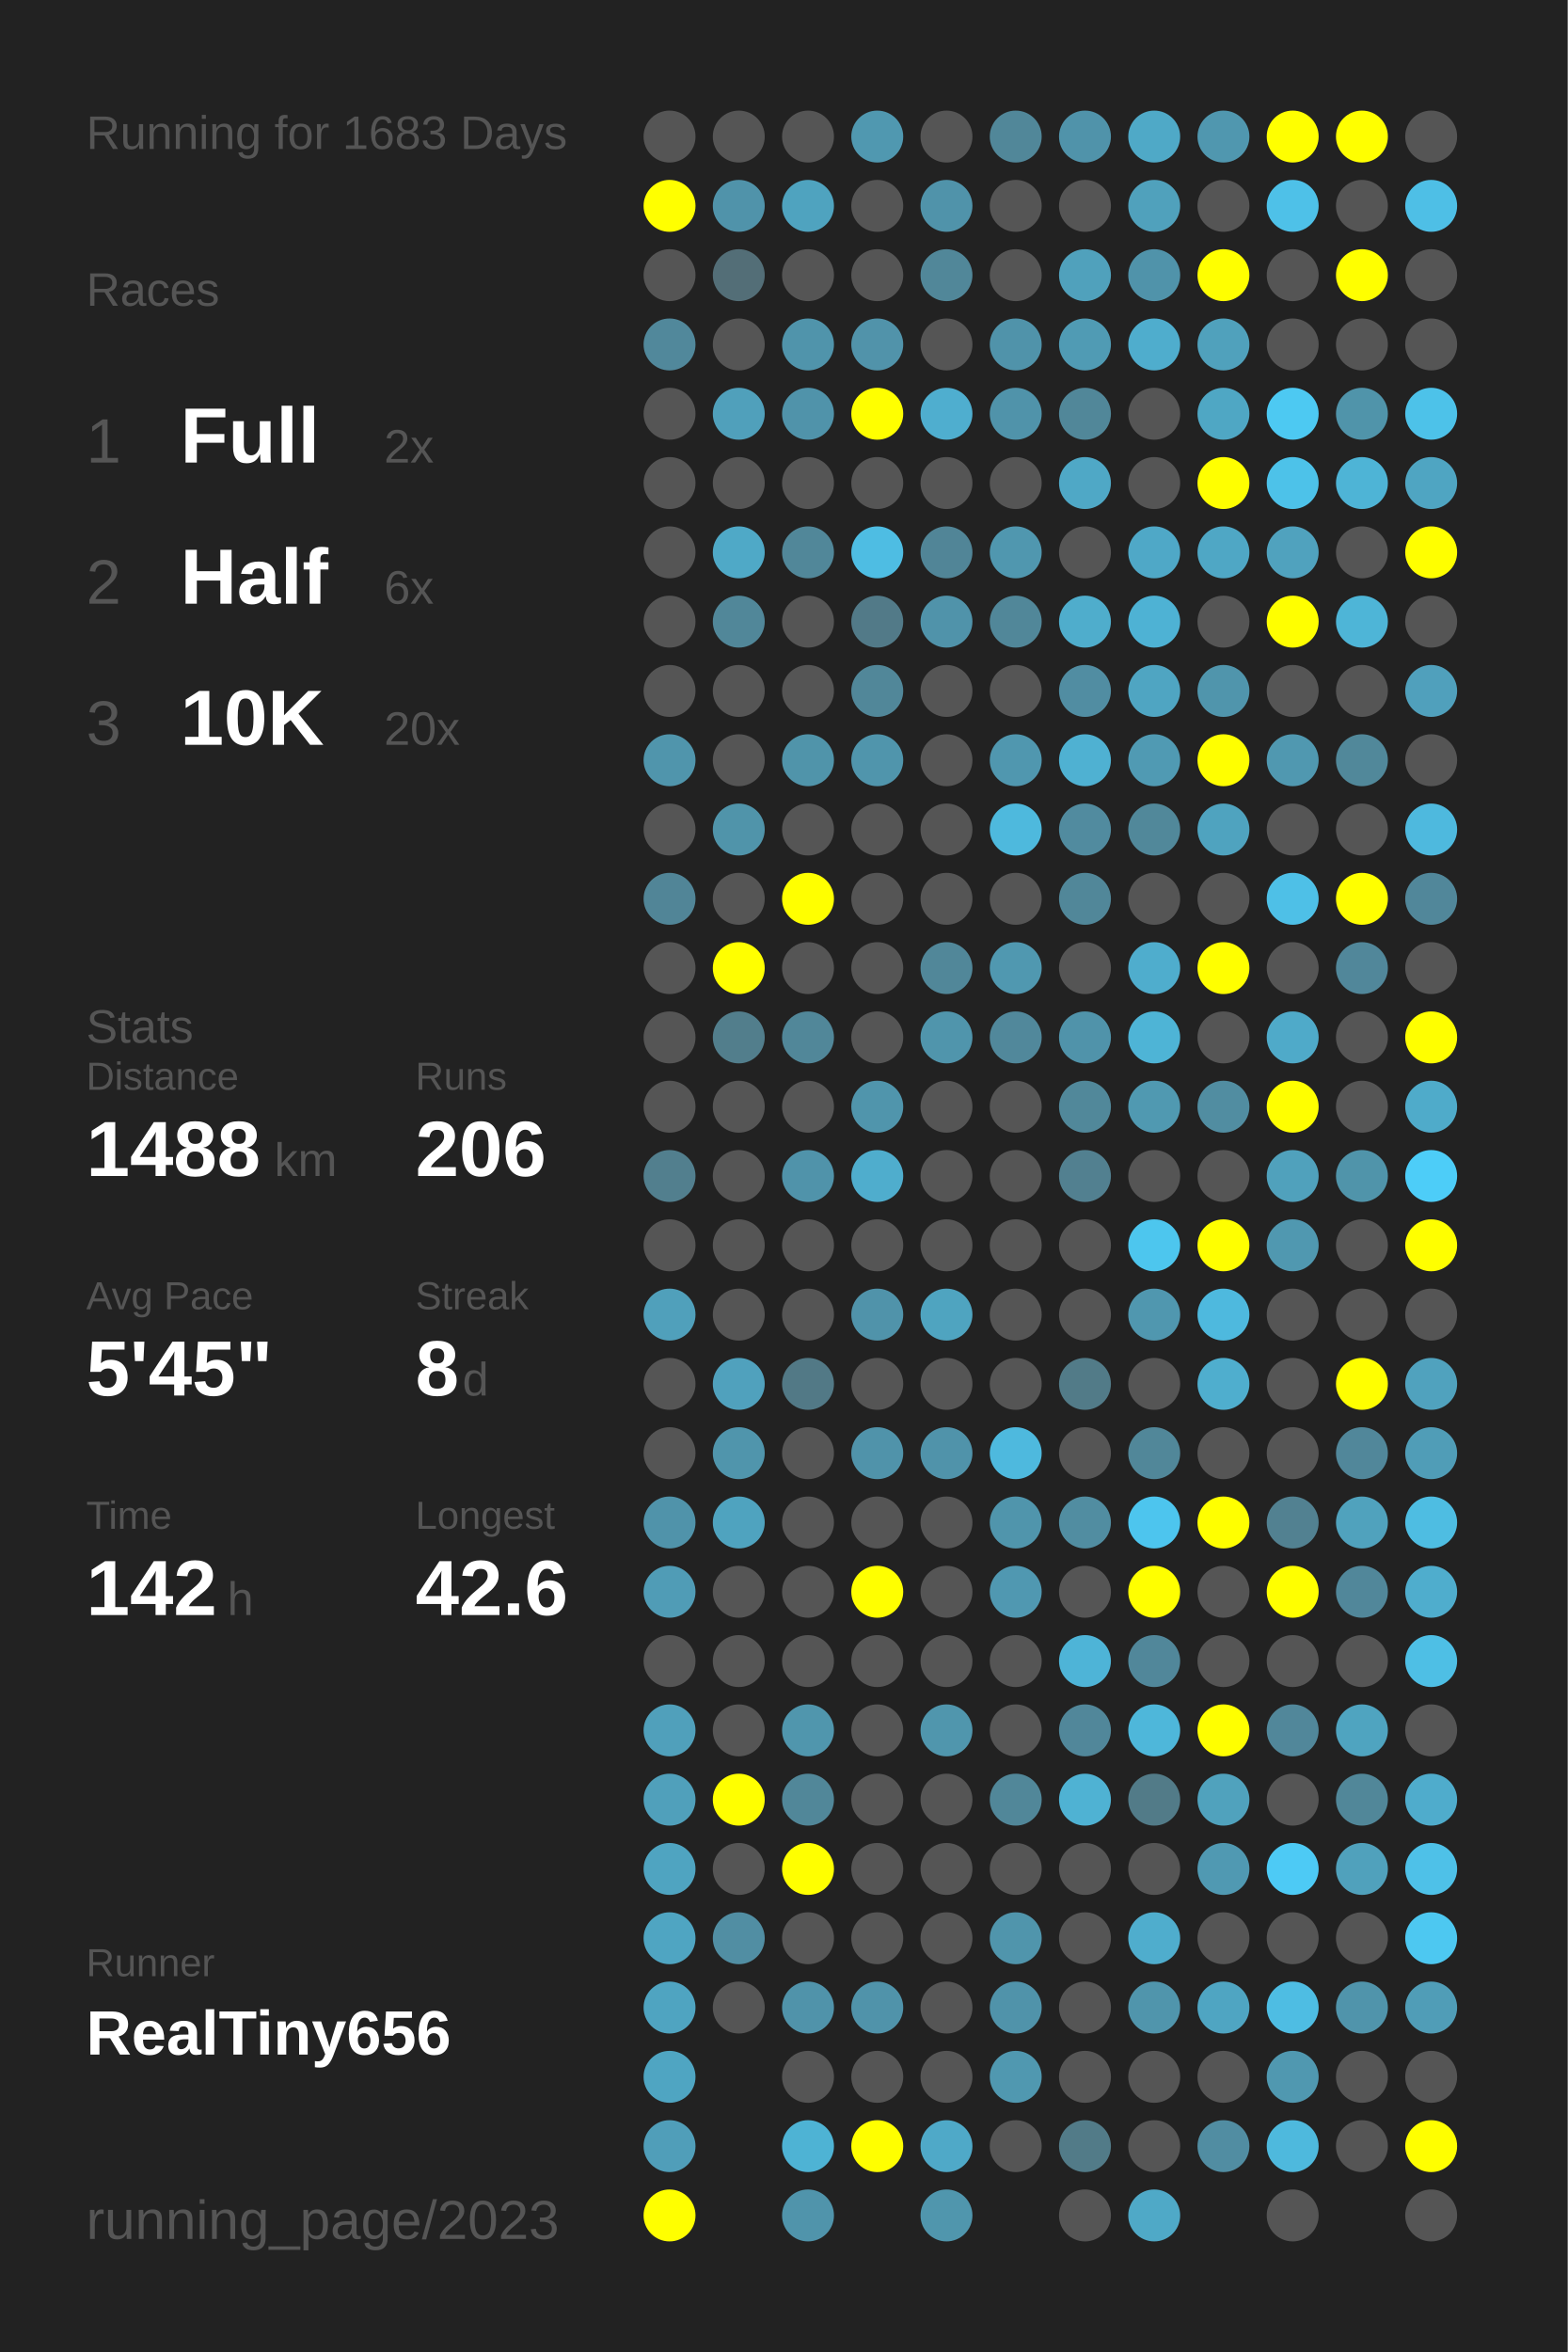
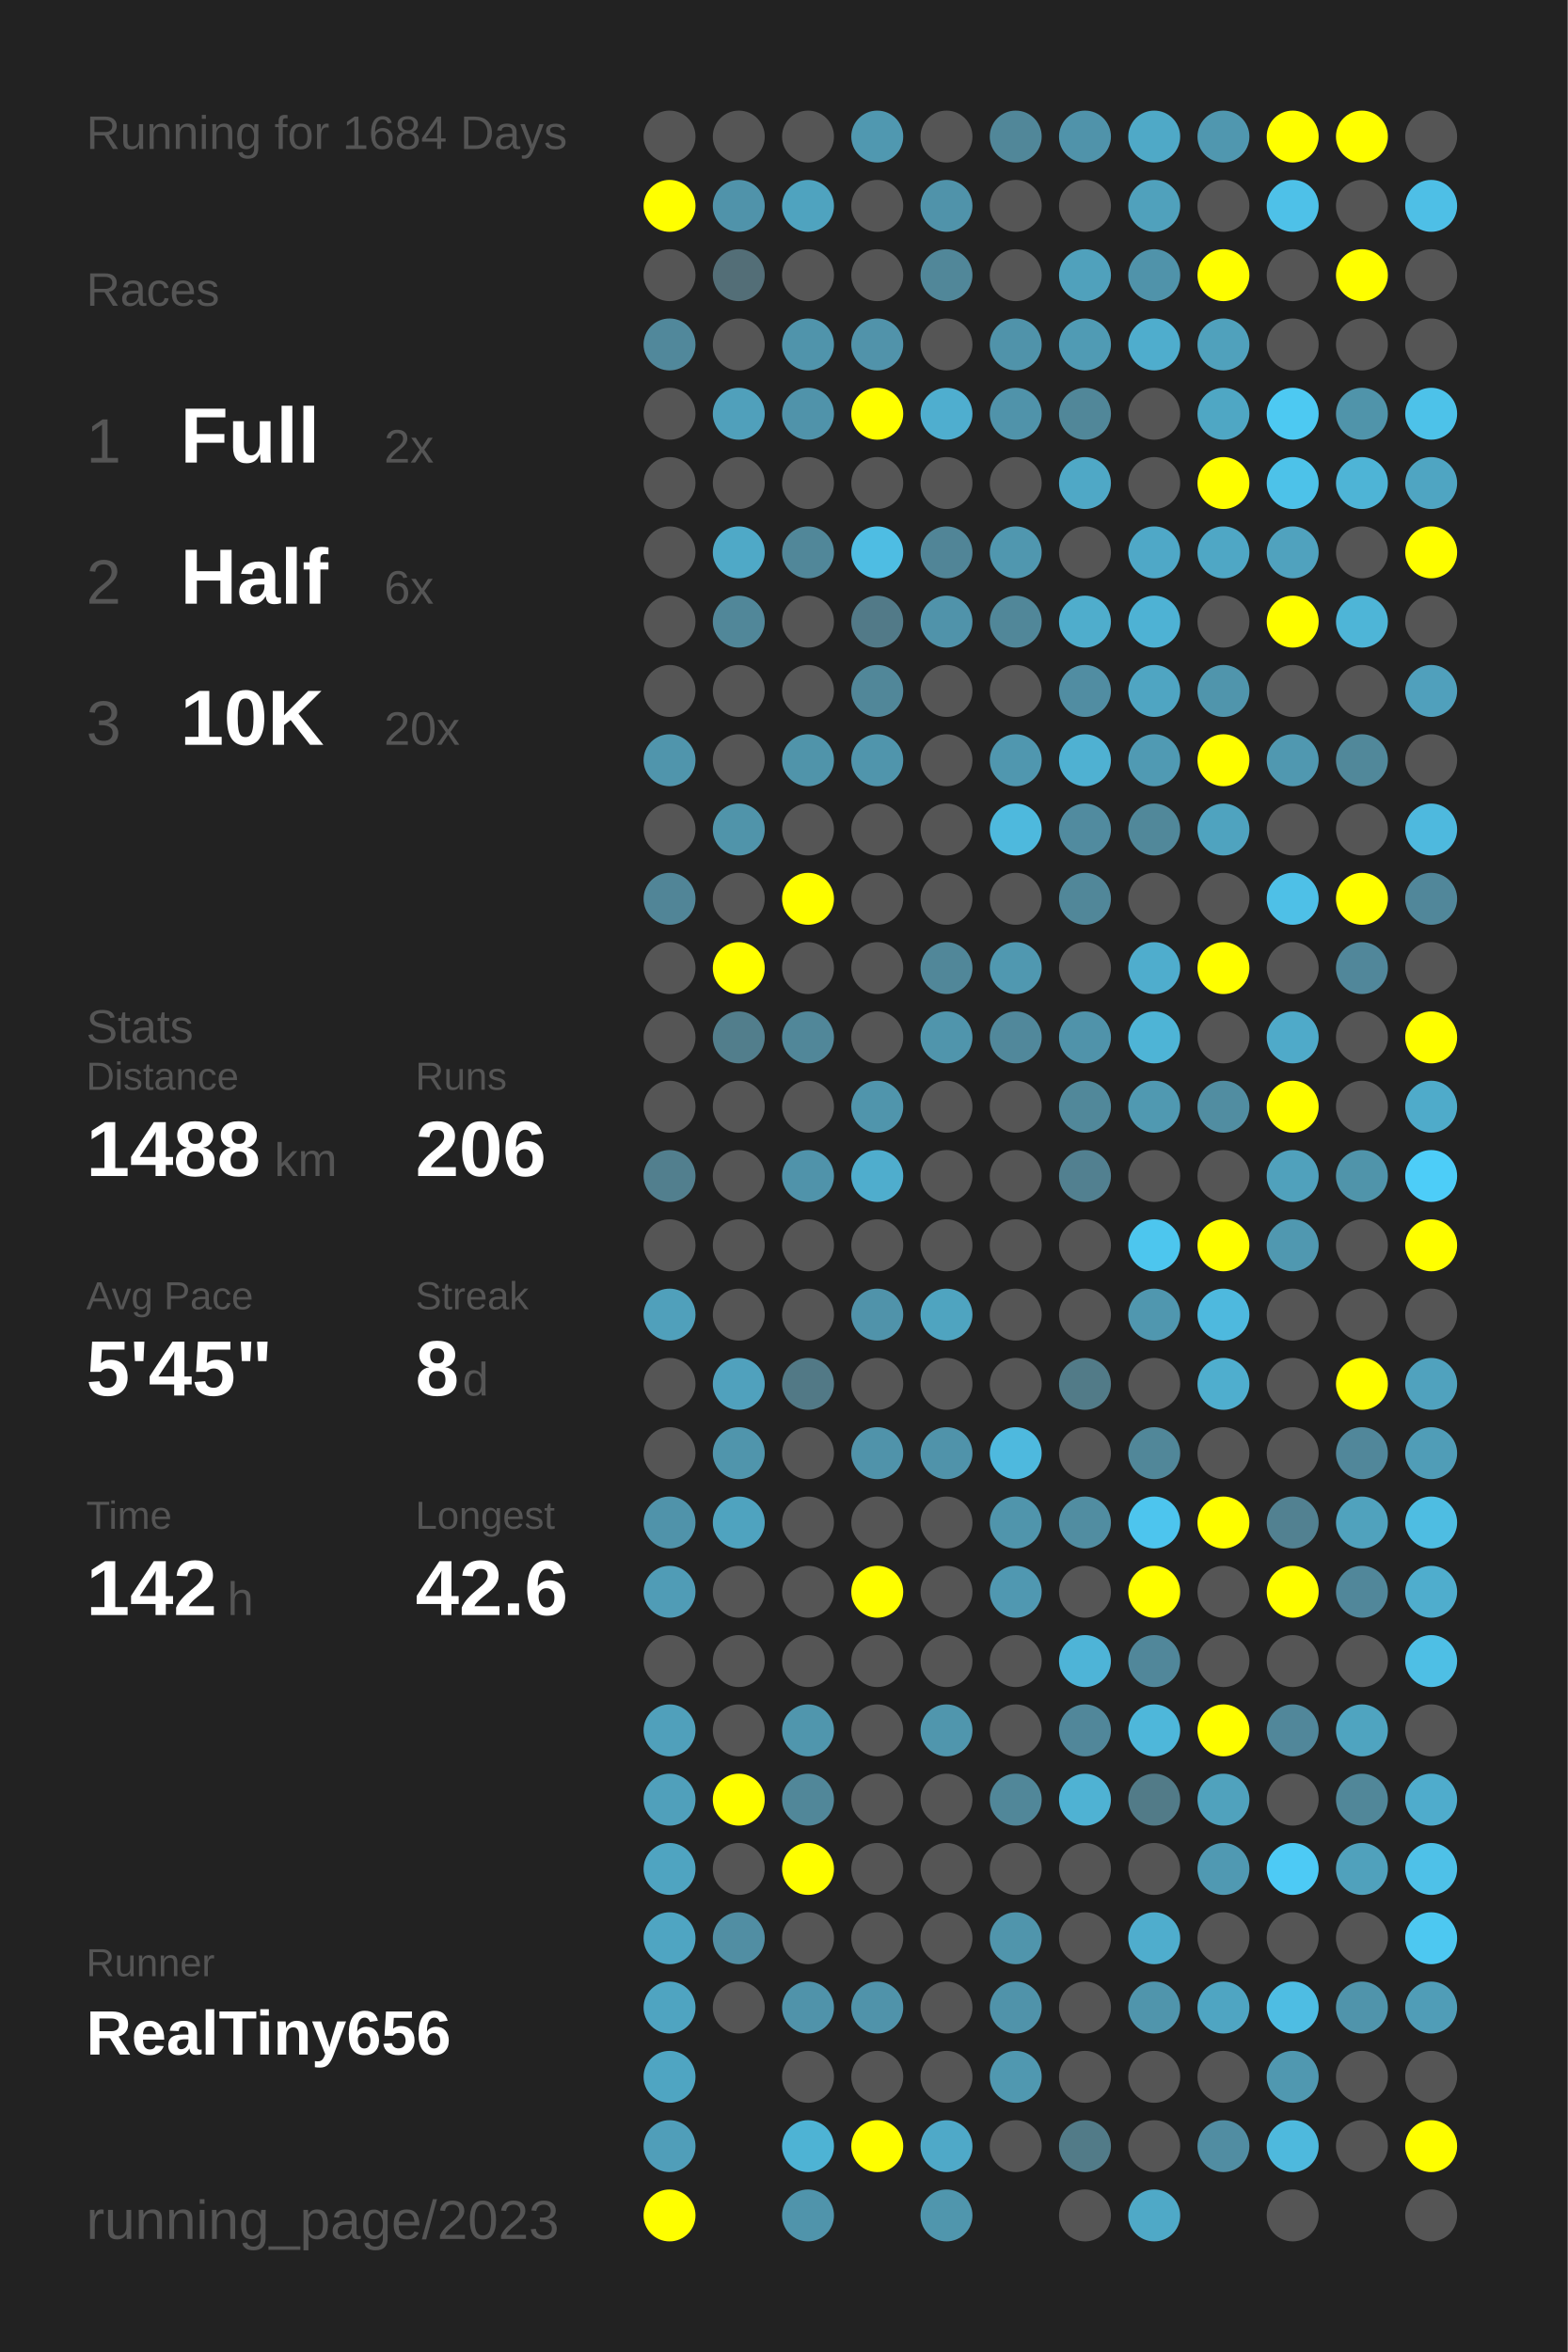
<svg xmlns="http://www.w3.org/2000/svg" baseProfile="full" height="300mm" version="1.1" viewBox="0,0,200,300" width="200mm">
  <defs />
  <rect fill="#222222" height="300" width="200" x="0" y="0" />
-   <text fill="#555555" style="font-size:6px; font-family:Arial;" x="11" y="19">Running for 1683 Days</text>
+   <text fill="#555555" style="font-size:6px; font-family:Arial;" x="11" y="19">Running for 1684 Days</text>
  <text fill="#555555" style="font-size:6px; font-family:Arial;" x="11" y="39">Races</text>
  <text fill="#555555" style="font-size:8px; font-family:Arial;" x="11" y="59">1</text>
  <text fill="#FFFFFF" style="font-size:10px; font-family:Arial; font-weight:bold;" x="23" y="59">Full</text>
  <text fill="#555555" style="font-size:6px; font-family:Arial;" x="49" y="59">2x</text>
  <text fill="#555555" style="font-size:8px; font-family:Arial;" x="11" y="77">2</text>
  <text fill="#FFFFFF" style="font-size:10px; font-family:Arial; font-weight:bold;" x="23" y="77">Half</text>
  <text fill="#555555" style="font-size:6px; font-family:Arial;" x="49" y="77">6x</text>
  <text fill="#555555" style="font-size:8px; font-family:Arial;" x="11" y="95">3</text>
  <text fill="#FFFFFF" style="font-size:10px; font-family:Arial; font-weight:bold;" x="23" y="95">10K</text>
  <text fill="#555555" style="font-size:6px; font-family:Arial;" x="49" y="95">20x</text>
  <text fill="#555555" style="font-size:6px; font-family:Arial;" x="11" y="133">Stats</text>
  <text fill="#555555" style="font-size:5px; font-family:Arial;" x="11" y="139">Distance</text>
  <text fill="#FFFFFF" style="font-size:10px; font-family:Arial; font-weight:bold;" x="11" y="150">1488</text>
  <text fill="#555555" style="font-size:6px; font-family:Arial;" x="35" y="150">km</text>
  <text fill="#555555" style="font-size:5px; font-family:Arial;" x="53" y="139">Runs</text>
  <text fill="#FFFFFF" style="font-size:10px; font-family:Arial; font-weight:bold;" x="53" y="150">206</text>
  <text fill="#555555" style="font-size:5px; font-family:Arial;" x="11" y="167">Avg Pace</text>
  <text fill="#FFFFFF" style="font-size:10px; font-family:Arial; font-weight:bold;" x="11" y="178">5'45"</text>
  <text fill="#555555" style="font-size:5px; font-family:Arial;" x="53" y="167">Streak</text>
  <text fill="#FFFFFF" style="font-size:10px; font-family:Arial; font-weight:bold;" x="53" y="178">8</text>
  <text fill="#555555" style="font-size:6px; font-family:Arial;" x="59" y="178">d</text>
  <text fill="#555555" style="font-size:5px; font-family:Arial;" x="11" y="195">Time</text>
  <text fill="#FFFFFF" style="font-size:10px; font-family:Arial; font-weight:bold;" x="11" y="206">142</text>
  <text fill="#555555" style="font-size:6px; font-family:Arial;" x="29" y="206">h</text>
  <text fill="#555555" style="font-size:5px; font-family:Arial;" x="53" y="195">Longest</text>
  <text fill="#FFFFFF" style="font-size:10px; font-family:Arial; font-weight:bold;" x="53" y="206">42.6</text>
  <text fill="#555555" style="font-size:5px; font-family:Arial;" x="11" y="252.065">Runner</text>
  <text fill="#FFFFFF" style="font-size:8px; font-family:Arial; font-weight:bold;" x="11" y="262.065">RealTiny656</text>
  <text fill="#555555" style="font-size:7px; font-family:Arial;" x="11" y="285.581">running_page/2023</text>
  <circle cx="85.417" cy="17.419" fill="#555555" r="3.312" />
  <circle cx="85.417" cy="26.258" fill="#FFFF00" r="3.312" />
  <circle cx="85.417" cy="35.097" fill="#555555" r="3.312" />
  <circle cx="85.417" cy="43.935" fill="#51889b" r="3.312" />
  <circle cx="85.417" cy="52.774" fill="#555555" r="3.312" />
  <circle cx="85.417" cy="61.613" fill="#555555" r="3.312" />
  <circle cx="85.417" cy="70.452" fill="#555555" r="3.312" />
  <circle cx="85.417" cy="79.29" fill="#555555" r="3.312" />
  <circle cx="85.417" cy="88.129" fill="#555555" r="3.312" />
  <circle cx="85.417" cy="96.968" fill="#5095ac" r="3.312" />
  <circle cx="85.417" cy="105.806" fill="#555555" r="3.312" />
  <circle cx="85.417" cy="114.645" fill="#518597" r="3.312" />
  <circle cx="85.417" cy="123.484" fill="#555555" r="3.312" />
  <circle cx="85.417" cy="132.323" fill="#555555" r="3.312" />
  <circle cx="85.417" cy="141.161" fill="#555555" r="3.312" />
  <circle cx="85.417" cy="150" fill="#527f8e" r="3.312" />
  <circle cx="85.417" cy="158.839" fill="#555555" r="3.312" />
  <circle cx="85.417" cy="167.677" fill="#50a0bb" r="3.312" />
  <circle cx="85.417" cy="176.516" fill="#555555" r="3.312" />
  <circle cx="85.417" cy="185.355" fill="#555555" r="3.312" />
  <circle cx="85.417" cy="194.194" fill="#5093aa" r="3.312" />
  <circle cx="85.417" cy="203.032" fill="#509cb6" r="3.312" />
  <circle cx="85.417" cy="211.871" fill="#555555" r="3.312" />
  <circle cx="85.417" cy="220.71" fill="#50a0bb" r="3.312" />
  <circle cx="85.417" cy="229.548" fill="#50a0bb" r="3.312" />
  <circle cx="85.417" cy="238.387" fill="#4fa4c1" r="3.312" />
  <circle cx="85.417" cy="247.226" fill="#4fa5c2" r="3.312" />
  <circle cx="85.417" cy="256.065" fill="#4fa4c1" r="3.312" />
  <circle cx="85.417" cy="264.903" fill="#4fa5c2" r="3.312" />
  <circle cx="85.417" cy="273.742" fill="#509eb9" r="3.312" />
  <circle cx="85.417" cy="282.581" fill="#FFFF00" r="3.312" />
  <circle cx="94.25" cy="17.419" fill="#555555" r="3.312" />
  <circle cx="94.25" cy="26.258" fill="#5093aa" r="3.312" />
  <circle cx="94.25" cy="35.097" fill="#536e77" r="3.312" />
  <circle cx="94.25" cy="43.935" fill="#555555" r="3.312" />
  <circle cx="94.25" cy="52.774" fill="#50a0bb" r="3.312" />
  <circle cx="94.25" cy="61.613" fill="#555555" r="3.312" />
  <circle cx="94.25" cy="70.452" fill="#4fa9c7" r="3.312" />
  <circle cx="94.25" cy="79.29" fill="#518799" r="3.312" />
  <circle cx="94.25" cy="88.129" fill="#555555" r="3.312" />
  <circle cx="94.25" cy="96.968" fill="#555555" r="3.312" />
  <circle cx="94.25" cy="105.806" fill="#5094aa" r="3.312" />
  <circle cx="94.25" cy="114.645" fill="#555555" r="3.312" />
  <circle cx="94.25" cy="123.484" fill="#FFFF00" r="3.312" />
  <circle cx="94.25" cy="132.323" fill="#527e8c" r="3.312" />
  <circle cx="94.25" cy="141.161" fill="#555555" r="3.312" />
  <circle cx="94.25" cy="150" fill="#555555" r="3.312" />
  <circle cx="94.25" cy="158.839" fill="#555555" r="3.312" />
  <circle cx="94.25" cy="167.677" fill="#555555" r="3.312" />
  <circle cx="94.25" cy="176.516" fill="#50a1bd" r="3.312" />
  <circle cx="94.25" cy="185.355" fill="#5095ac" r="3.312" />
  <circle cx="94.25" cy="194.194" fill="#4fa3bf" r="3.312" />
  <circle cx="94.25" cy="203.032" fill="#555555" r="3.312" />
  <circle cx="94.25" cy="211.871" fill="#555555" r="3.312" />
  <circle cx="94.25" cy="220.71" fill="#555555" r="3.312" />
  <circle cx="94.25" cy="229.548" fill="#FFFF00" r="3.312" />
  <circle cx="94.25" cy="238.387" fill="#555555" r="3.312" />
  <circle cx="94.25" cy="247.226" fill="#518ea3" r="3.312" />
  <circle cx="94.25" cy="256.065" fill="#555555" r="3.312" />
  <circle cx="103.083" cy="17.419" fill="#555555" r="3.312" />
  <circle cx="103.083" cy="26.258" fill="#4fa3bf" r="3.312" />
  <circle cx="103.083" cy="35.097" fill="#555555" r="3.312" />
  <circle cx="103.083" cy="43.935" fill="#5094ab" r="3.312" />
  <circle cx="103.083" cy="52.774" fill="#5093aa" r="3.312" />
  <circle cx="103.083" cy="61.613" fill="#555555" r="3.312" />
  <circle cx="103.083" cy="70.452" fill="#518799" r="3.312" />
  <circle cx="103.083" cy="79.29" fill="#555555" r="3.312" />
  <circle cx="103.083" cy="88.129" fill="#555555" r="3.312" />
  <circle cx="103.083" cy="96.968" fill="#5094aa" r="3.312" />
  <circle cx="103.083" cy="105.806" fill="#555555" r="3.312" />
  <circle cx="103.083" cy="114.645" fill="#FFFF00" r="3.312" />
  <circle cx="103.083" cy="123.484" fill="#555555" r="3.312" />
  <circle cx="103.083" cy="132.323" fill="#518799" r="3.312" />
  <circle cx="103.083" cy="141.161" fill="#555555" r="3.312" />
  <circle cx="103.083" cy="150" fill="#5093aa" r="3.312" />
  <circle cx="103.083" cy="158.839" fill="#555555" r="3.312" />
  <circle cx="103.083" cy="167.677" fill="#555555" r="3.312" />
  <circle cx="103.083" cy="176.516" fill="#527986" r="3.312" />
  <circle cx="103.083" cy="185.355" fill="#555555" r="3.312" />
  <circle cx="103.083" cy="194.194" fill="#555555" r="3.312" />
  <circle cx="103.083" cy="203.032" fill="#555555" r="3.312" />
  <circle cx="103.083" cy="211.871" fill="#555555" r="3.312" />
  <circle cx="103.083" cy="220.71" fill="#5096ad" r="3.312" />
  <circle cx="103.083" cy="229.548" fill="#518799" r="3.312" />
  <circle cx="103.083" cy="238.387" fill="#FFFF00" r="3.312" />
  <circle cx="103.083" cy="247.226" fill="#555555" r="3.312" />
  <circle cx="103.083" cy="256.065" fill="#5093aa" r="3.312" />
  <circle cx="103.083" cy="264.903" fill="#555555" r="3.312" />
  <circle cx="103.083" cy="273.742" fill="#4eb3d4" r="3.312" />
  <circle cx="103.083" cy="282.581" fill="#5094ab" r="3.312" />
  <circle cx="111.917" cy="17.419" fill="#5098b0" r="3.312" />
  <circle cx="111.917" cy="26.258" fill="#555555" r="3.312" />
  <circle cx="111.917" cy="35.097" fill="#555555" r="3.312" />
  <circle cx="111.917" cy="43.935" fill="#5193aa" r="3.312" />
  <circle cx="111.917" cy="52.774" fill="#FFFF00" r="3.312" />
  <circle cx="111.917" cy="61.613" fill="#555555" r="3.312" />
  <circle cx="111.917" cy="70.452" fill="#4ebde3" r="3.312" />
  <circle cx="111.917" cy="79.29" fill="#527a88" r="3.312" />
  <circle cx="111.917" cy="88.129" fill="#518799" r="3.312" />
  <circle cx="111.917" cy="96.968" fill="#5095ac" r="3.312" />
  <circle cx="111.917" cy="105.806" fill="#555555" r="3.312" />
  <circle cx="111.917" cy="114.645" fill="#555555" r="3.312" />
  <circle cx="111.917" cy="123.484" fill="#555555" r="3.312" />
  <circle cx="111.917" cy="132.323" fill="#555555" r="3.312" />
  <circle cx="111.917" cy="141.161" fill="#5095ac" r="3.312" />
  <circle cx="111.917" cy="150" fill="#4fadcd" r="3.312" />
  <circle cx="111.917" cy="158.839" fill="#555555" r="3.312" />
  <circle cx="111.917" cy="167.677" fill="#5093aa" r="3.312" />
  <circle cx="111.917" cy="176.516" fill="#555555" r="3.312" />
  <circle cx="111.917" cy="185.355" fill="#5093aa" r="3.312" />
  <circle cx="111.917" cy="194.194" fill="#555555" r="3.312" />
  <circle cx="111.917" cy="203.032" fill="#FFFF00" r="3.312" />
  <circle cx="111.917" cy="211.871" fill="#555555" r="3.312" />
  <circle cx="111.917" cy="220.71" fill="#555555" r="3.312" />
  <circle cx="111.917" cy="229.548" fill="#555555" r="3.312" />
  <circle cx="111.917" cy="238.387" fill="#555555" r="3.312" />
  <circle cx="111.917" cy="247.226" fill="#555555" r="3.312" />
  <circle cx="111.917" cy="256.065" fill="#5093aa" r="3.312" />
  <circle cx="111.917" cy="264.903" fill="#555555" r="3.312" />
  <circle cx="111.917" cy="273.742" fill="#FFFF00" r="3.312" />
  <circle cx="120.75" cy="17.419" fill="#555555" r="3.312" />
  <circle cx="120.75" cy="26.258" fill="#5093aa" r="3.312" />
  <circle cx="120.75" cy="35.097" fill="#518799" r="3.312" />
  <circle cx="120.75" cy="43.935" fill="#555555" r="3.312" />
  <circle cx="120.75" cy="52.774" fill="#4faecf" r="3.312" />
  <circle cx="120.75" cy="61.613" fill="#555555" r="3.312" />
  <circle cx="120.75" cy="70.452" fill="#518597" r="3.312" />
  <circle cx="120.75" cy="79.29" fill="#5093aa" r="3.312" />
  <circle cx="120.75" cy="88.129" fill="#555555" r="3.312" />
  <circle cx="120.75" cy="96.968" fill="#555555" r="3.312" />
  <circle cx="120.75" cy="105.806" fill="#555555" r="3.312" />
  <circle cx="120.75" cy="114.645" fill="#555555" r="3.312" />
  <circle cx="120.75" cy="123.484" fill="#518799" r="3.312" />
  <circle cx="120.75" cy="132.323" fill="#5095ac" r="3.312" />
  <circle cx="120.75" cy="141.161" fill="#555555" r="3.312" />
  <circle cx="120.75" cy="150" fill="#555555" r="3.312" />
  <circle cx="120.75" cy="158.839" fill="#555555" r="3.312" />
  <circle cx="120.75" cy="167.677" fill="#4fa4c0" r="3.312" />
  <circle cx="120.75" cy="176.516" fill="#555555" r="3.312" />
  <circle cx="120.75" cy="185.355" fill="#5093aa" r="3.312" />
  <circle cx="120.75" cy="194.194" fill="#555555" r="3.312" />
  <circle cx="120.75" cy="203.032" fill="#555555" r="3.312" />
  <circle cx="120.75" cy="211.871" fill="#555555" r="3.312" />
  <circle cx="120.75" cy="220.71" fill="#5096ad" r="3.312" />
  <circle cx="120.75" cy="229.548" fill="#555555" r="3.312" />
  <circle cx="120.75" cy="238.387" fill="#555555" r="3.312" />
  <circle cx="120.75" cy="247.226" fill="#555555" r="3.312" />
  <circle cx="120.75" cy="256.065" fill="#555555" r="3.312" />
  <circle cx="120.75" cy="264.903" fill="#555555" r="3.312" />
  <circle cx="120.75" cy="273.742" fill="#4fa9c8" r="3.312" />
  <circle cx="120.75" cy="282.581" fill="#5096ad" r="3.312" />
  <circle cx="129.583" cy="17.419" fill="#518799" r="3.312" />
  <circle cx="129.583" cy="26.258" fill="#555555" r="3.312" />
  <circle cx="129.583" cy="35.097" fill="#555555" r="3.312" />
  <circle cx="129.583" cy="43.935" fill="#5093aa" r="3.312" />
  <circle cx="129.583" cy="52.774" fill="#5093aa" r="3.312" />
  <circle cx="129.583" cy="61.613" fill="#555555" r="3.312" />
  <circle cx="129.583" cy="70.452" fill="#5097af" r="3.312" />
  <circle cx="129.583" cy="79.29" fill="#518799" r="3.312" />
  <circle cx="129.583" cy="88.129" fill="#555555" r="3.312" />
  <circle cx="129.583" cy="96.968" fill="#5097af" r="3.312" />
  <circle cx="129.583" cy="105.806" fill="#4eb9dd" r="3.312" />
  <circle cx="129.583" cy="114.645" fill="#555555" r="3.312" />
  <circle cx="129.583" cy="123.484" fill="#5098b0" r="3.312" />
  <circle cx="129.583" cy="132.323" fill="#51889b" r="3.312" />
  <circle cx="129.583" cy="141.161" fill="#555555" r="3.312" />
  <circle cx="129.583" cy="150" fill="#555555" r="3.312" />
  <circle cx="129.583" cy="158.839" fill="#555555" r="3.312" />
  <circle cx="129.583" cy="167.677" fill="#555555" r="3.312" />
  <circle cx="129.583" cy="176.516" fill="#555555" r="3.312" />
  <circle cx="129.583" cy="185.355" fill="#4eb9de" r="3.312" />
  <circle cx="129.583" cy="194.194" fill="#5095ac" r="3.312" />
  <circle cx="129.583" cy="203.032" fill="#5098b1" r="3.312" />
  <circle cx="129.583" cy="211.871" fill="#555555" r="3.312" />
  <circle cx="129.583" cy="220.71" fill="#555555" r="3.312" />
  <circle cx="129.583" cy="229.548" fill="#518799" r="3.312" />
  <circle cx="129.583" cy="238.387" fill="#555555" r="3.312" />
  <circle cx="129.583" cy="247.226" fill="#5095ac" r="3.312" />
  <circle cx="129.583" cy="256.065" fill="#5093aa" r="3.312" />
  <circle cx="129.583" cy="264.903" fill="#5098b0" r="3.312" />
  <circle cx="129.583" cy="273.742" fill="#555555" r="3.312" />
  <circle cx="138.417" cy="17.419" fill="#5093aa" r="3.312" />
  <circle cx="138.417" cy="26.258" fill="#555555" r="3.312" />
  <circle cx="138.417" cy="35.097" fill="#50a1bc" r="3.312" />
  <circle cx="138.417" cy="43.935" fill="#509bb4" r="3.312" />
  <circle cx="138.417" cy="52.774" fill="#518799" r="3.312" />
  <circle cx="138.417" cy="61.613" fill="#4fa8c6" r="3.312" />
  <circle cx="138.417" cy="70.452" fill="#555555" r="3.312" />
  <circle cx="138.417" cy="79.29" fill="#4fadcc" r="3.312" />
  <circle cx="138.417" cy="88.129" fill="#518da2" r="3.312" />
  <circle cx="138.417" cy="96.968" fill="#4fb1d2" r="3.312" />
  <circle cx="138.417" cy="105.806" fill="#518b9f" r="3.312" />
  <circle cx="138.417" cy="114.645" fill="#518799" r="3.312" />
  <circle cx="138.417" cy="123.484" fill="#555555" r="3.312" />
  <circle cx="138.417" cy="132.323" fill="#5093aa" r="3.312" />
  <circle cx="138.417" cy="141.161" fill="#51889a" r="3.312" />
  <circle cx="138.417" cy="150" fill="#528090" r="3.312" />
  <circle cx="138.417" cy="158.839" fill="#555555" r="3.312" />
  <circle cx="138.417" cy="167.677" fill="#555555" r="3.312" />
  <circle cx="138.417" cy="176.516" fill="#527b88" r="3.312" />
  <circle cx="138.417" cy="185.355" fill="#555555" r="3.312" />
  <circle cx="138.417" cy="194.194" fill="#518da1" r="3.312" />
  <circle cx="138.417" cy="203.032" fill="#555555" r="3.312" />
  <circle cx="138.417" cy="211.871" fill="#4eb4d7" r="3.312" />
  <circle cx="138.417" cy="220.71" fill="#51879a" r="3.312" />
  <circle cx="138.417" cy="229.548" fill="#4fb2d3" r="3.312" />
  <circle cx="138.417" cy="238.387" fill="#555555" r="3.312" />
  <circle cx="138.417" cy="247.226" fill="#555555" r="3.312" />
  <circle cx="138.417" cy="256.065" fill="#555555" r="3.312" />
  <circle cx="138.417" cy="264.903" fill="#555555" r="3.312" />
  <circle cx="138.417" cy="273.742" fill="#527b88" r="3.312" />
  <circle cx="138.417" cy="282.581" fill="#555555" r="3.312" />
  <circle cx="147.25" cy="17.419" fill="#4fa9c7" r="3.312" />
  <circle cx="147.25" cy="26.258" fill="#50a1bc" r="3.312" />
  <circle cx="147.25" cy="35.097" fill="#5093aa" r="3.312" />
  <circle cx="147.25" cy="43.935" fill="#4fadcd" r="3.312" />
  <circle cx="147.25" cy="52.774" fill="#555555" r="3.312" />
  <circle cx="147.25" cy="61.613" fill="#555555" r="3.312" />
  <circle cx="147.25" cy="70.452" fill="#4fa8c7" r="3.312" />
  <circle cx="147.25" cy="79.29" fill="#4eb2d4" r="3.312" />
  <circle cx="147.25" cy="88.129" fill="#4fa5c2" r="3.312" />
  <circle cx="147.25" cy="96.968" fill="#509ab3" r="3.312" />
  <circle cx="147.25" cy="105.806" fill="#51889a" r="3.312" />
  <circle cx="147.25" cy="114.645" fill="#555555" r="3.312" />
  <circle cx="147.25" cy="123.484" fill="#4fadcd" r="3.312" />
  <circle cx="147.25" cy="132.323" fill="#4eb4d6" r="3.312" />
  <circle cx="147.25" cy="141.161" fill="#5099b1" r="3.312" />
  <circle cx="147.25" cy="150" fill="#555555" r="3.312" />
  <circle cx="147.25" cy="158.839" fill="#4dc6ee" r="3.312" />
  <circle cx="147.25" cy="167.677" fill="#5097af" r="3.312" />
  <circle cx="147.25" cy="176.516" fill="#555555" r="3.312" />
  <circle cx="147.25" cy="185.355" fill="#518799" r="3.312" />
  <circle cx="147.25" cy="194.194" fill="#4dc5ee" r="3.312" />
  <circle cx="147.25" cy="203.032" fill="#FFFF00" r="3.312" />
  <circle cx="147.25" cy="211.871" fill="#51879a" r="3.312" />
  <circle cx="147.25" cy="220.71" fill="#4eb7da" r="3.312" />
  <circle cx="147.25" cy="229.548" fill="#527b88" r="3.312" />
  <circle cx="147.25" cy="238.387" fill="#555555" r="3.312" />
  <circle cx="147.25" cy="247.226" fill="#4fadcd" r="3.312" />
  <circle cx="147.25" cy="256.065" fill="#5095ac" r="3.312" />
  <circle cx="147.25" cy="264.903" fill="#555555" r="3.312" />
  <circle cx="147.25" cy="273.742" fill="#555555" r="3.312" />
  <circle cx="147.25" cy="282.581" fill="#4fa9c7" r="3.312" />
  <circle cx="156.083" cy="17.419" fill="#5097af" r="3.312" />
  <circle cx="156.083" cy="26.258" fill="#555555" r="3.312" />
  <circle cx="156.083" cy="35.097" fill="#FFFF00" r="3.312" />
  <circle cx="156.083" cy="43.935" fill="#50a1bc" r="3.312" />
  <circle cx="156.083" cy="52.774" fill="#4fa7c4" r="3.312" />
  <circle cx="156.083" cy="61.613" fill="#FFFF00" r="3.312" />
  <circle cx="156.083" cy="70.452" fill="#4fa7c5" r="3.312" />
  <circle cx="156.083" cy="79.29" fill="#555555" r="3.312" />
  <circle cx="156.083" cy="88.129" fill="#5095ac" r="3.312" />
  <circle cx="156.083" cy="96.968" fill="#FFFF00" r="3.312" />
  <circle cx="156.083" cy="105.806" fill="#4fa3bf" r="3.312" />
  <circle cx="156.083" cy="114.645" fill="#555555" r="3.312" />
  <circle cx="156.083" cy="123.484" fill="#FFFF00" r="3.312" />
  <circle cx="156.083" cy="132.323" fill="#555555" r="3.312" />
  <circle cx="156.083" cy="141.161" fill="#518da1" r="3.312" />
  <circle cx="156.083" cy="150" fill="#555555" r="3.312" />
  <circle cx="156.083" cy="158.839" fill="#FFFF00" r="3.312" />
  <circle cx="156.083" cy="167.677" fill="#4eb9de" r="3.312" />
  <circle cx="156.083" cy="176.516" fill="#4faece" r="3.312" />
  <circle cx="156.083" cy="185.355" fill="#555555" r="3.312" />
  <circle cx="156.083" cy="194.194" fill="#FFFF00" r="3.312" />
  <circle cx="156.083" cy="203.032" fill="#555555" r="3.312" />
  <circle cx="156.083" cy="211.871" fill="#555555" r="3.312" />
  <circle cx="156.083" cy="220.71" fill="#FFFF00" r="3.312" />
  <circle cx="156.083" cy="229.548" fill="#50a2bd" r="3.312" />
  <circle cx="156.083" cy="238.387" fill="#5099b2" r="3.312" />
  <circle cx="156.083" cy="247.226" fill="#555555" r="3.312" />
  <circle cx="156.083" cy="256.065" fill="#4fa5c2" r="3.312" />
  <circle cx="156.083" cy="264.903" fill="#555555" r="3.312" />
  <circle cx="156.083" cy="273.742" fill="#518da2" r="3.312" />
  <circle cx="164.917" cy="17.419" fill="#FFFF00" r="3.312" />
  <circle cx="164.917" cy="26.258" fill="#4ec1e8" r="3.312" />
  <circle cx="164.917" cy="35.097" fill="#555555" r="3.312" />
  <circle cx="164.917" cy="43.935" fill="#555555" r="3.312" />
  <circle cx="164.917" cy="52.774" fill="#4dc9f2" r="3.312" />
  <circle cx="164.917" cy="61.613" fill="#4dc2e9" r="3.312" />
  <circle cx="164.917" cy="70.452" fill="#50a2be" r="3.312" />
  <circle cx="164.917" cy="79.29" fill="#FFFF00" r="3.312" />
  <circle cx="164.917" cy="88.129" fill="#555555" r="3.312" />
  <circle cx="164.917" cy="96.968" fill="#5098b0" r="3.312" />
  <circle cx="164.917" cy="105.806" fill="#555555" r="3.312" />
  <circle cx="164.917" cy="114.645" fill="#4ec0e7" r="3.312" />
  <circle cx="164.917" cy="123.484" fill="#555555" r="3.312" />
  <circle cx="164.917" cy="132.323" fill="#4faac9" r="3.312" />
  <circle cx="164.917" cy="141.161" fill="#FFFF00" r="3.312" />
  <circle cx="164.917" cy="150" fill="#50a1bc" r="3.312" />
  <circle cx="164.917" cy="158.839" fill="#5098b0" r="3.312" />
  <circle cx="164.917" cy="167.677" fill="#555555" r="3.312" />
  <circle cx="164.917" cy="176.516" fill="#555555" r="3.312" />
  <circle cx="164.917" cy="185.355" fill="#555555" r="3.312" />
  <circle cx="164.917" cy="194.194" fill="#528191" r="3.312" />
  <circle cx="164.917" cy="203.032" fill="#FFFF00" r="3.312" />
  <circle cx="164.917" cy="211.871" fill="#555555" r="3.312" />
  <circle cx="164.917" cy="220.71" fill="#51879a" r="3.312" />
  <circle cx="164.917" cy="229.548" fill="#555555" r="3.312" />
  <circle cx="164.917" cy="238.387" fill="#4dcaf5" r="3.312" />
  <circle cx="164.917" cy="247.226" fill="#555555" r="3.312" />
  <circle cx="164.917" cy="256.065" fill="#4ebde3" r="3.312" />
  <circle cx="164.917" cy="264.903" fill="#5098b0" r="3.312" />
  <circle cx="164.917" cy="273.742" fill="#4eb9dd" r="3.312" />
  <circle cx="164.917" cy="282.581" fill="#555555" r="3.312" />
  <circle cx="173.75" cy="17.419" fill="#FFFF00" r="3.312" />
  <circle cx="173.75" cy="26.258" fill="#555555" r="3.312" />
  <circle cx="173.75" cy="35.097" fill="#FFFF00" r="3.312" />
  <circle cx="173.75" cy="43.935" fill="#555555" r="3.312" />
  <circle cx="173.75" cy="52.774" fill="#5094aa" r="3.312" />
  <circle cx="173.75" cy="61.613" fill="#4eb4d6" r="3.312" />
  <circle cx="173.75" cy="70.452" fill="#555555" r="3.312" />
  <circle cx="173.75" cy="79.29" fill="#4eb5d7" r="3.312" />
  <circle cx="173.75" cy="88.129" fill="#555555" r="3.312" />
  <circle cx="173.75" cy="96.968" fill="#51889a" r="3.312" />
  <circle cx="173.75" cy="105.806" fill="#555555" r="3.312" />
  <circle cx="173.75" cy="114.645" fill="#FFFF00" r="3.312" />
  <circle cx="173.75" cy="123.484" fill="#51879a" r="3.312" />
  <circle cx="173.75" cy="132.323" fill="#555555" r="3.312" />
  <circle cx="173.75" cy="141.161" fill="#555555" r="3.312" />
  <circle cx="173.75" cy="150" fill="#5094aa" r="3.312" />
  <circle cx="173.75" cy="158.839" fill="#555555" r="3.312" />
  <circle cx="173.75" cy="167.677" fill="#555555" r="3.312" />
  <circle cx="173.75" cy="176.516" fill="#FFFF00" r="3.312" />
  <circle cx="173.75" cy="185.355" fill="#51879a" r="3.312" />
  <circle cx="173.75" cy="194.194" fill="#50a2bd" r="3.312" />
  <circle cx="173.75" cy="203.032" fill="#51879a" r="3.312" />
  <circle cx="173.75" cy="211.871" fill="#555555" r="3.312" />
  <circle cx="173.75" cy="220.71" fill="#4fa4c0" r="3.312" />
  <circle cx="173.75" cy="229.548" fill="#518799" r="3.312" />
  <circle cx="173.75" cy="238.387" fill="#50a1bc" r="3.312" />
  <circle cx="173.75" cy="247.226" fill="#555555" r="3.312" />
  <circle cx="173.75" cy="256.065" fill="#5094ab" r="3.312" />
  <circle cx="173.75" cy="264.903" fill="#555555" r="3.312" />
  <circle cx="173.75" cy="273.742" fill="#555555" r="3.312" />
  <circle cx="182.583" cy="17.419" fill="#555555" r="3.312" />
  <circle cx="182.583" cy="26.258" fill="#4ebfe6" r="3.312" />
  <circle cx="182.583" cy="35.097" fill="#555555" r="3.312" />
  <circle cx="182.583" cy="43.935" fill="#555555" r="3.312" />
  <circle cx="182.583" cy="52.774" fill="#4dc2e9" r="3.312" />
  <circle cx="182.583" cy="61.613" fill="#4fa5c2" r="3.312" />
  <circle cx="182.583" cy="70.452" fill="#FFFF00" r="3.312" />
  <circle cx="182.583" cy="79.29" fill="#555555" r="3.312" />
  <circle cx="182.583" cy="88.129" fill="#50a0bc" r="3.312" />
  <circle cx="182.583" cy="96.968" fill="#555555" r="3.312" />
  <circle cx="182.583" cy="105.806" fill="#4eb9de" r="3.312" />
  <circle cx="182.583" cy="114.645" fill="#51879a" r="3.312" />
  <circle cx="182.583" cy="123.484" fill="#555555" r="3.312" />
  <circle cx="182.583" cy="132.323" fill="#FFFF00" r="3.312" />
  <circle cx="182.583" cy="141.161" fill="#4fabca" r="3.312" />
  <circle cx="182.583" cy="150" fill="#4dcdf8" r="3.312" />
  <circle cx="182.583" cy="158.839" fill="#FFFF00" r="3.312" />
  <circle cx="182.583" cy="167.677" fill="#555555" r="3.312" />
  <circle cx="182.583" cy="176.516" fill="#50a2be" r="3.312" />
  <circle cx="182.583" cy="185.355" fill="#509db7" r="3.312" />
  <circle cx="182.583" cy="194.194" fill="#4ebde2" r="3.312" />
  <circle cx="182.583" cy="203.032" fill="#4fadcd" r="3.312" />
  <circle cx="182.583" cy="211.871" fill="#4ebfe5" r="3.312" />
  <circle cx="182.583" cy="220.71" fill="#555555" r="3.312" />
  <circle cx="182.583" cy="229.548" fill="#4faccc" r="3.312" />
  <circle cx="182.583" cy="238.387" fill="#4ec1e8" r="3.312" />
  <circle cx="182.583" cy="247.226" fill="#4dc8f1" r="3.312" />
  <circle cx="182.583" cy="256.065" fill="#509db7" r="3.312" />
  <circle cx="182.583" cy="264.903" fill="#555555" r="3.312" />
  <circle cx="182.583" cy="273.742" fill="#FFFF00" r="3.312" />
  <circle cx="182.583" cy="282.581" fill="#555555" r="3.312" />
</svg>
